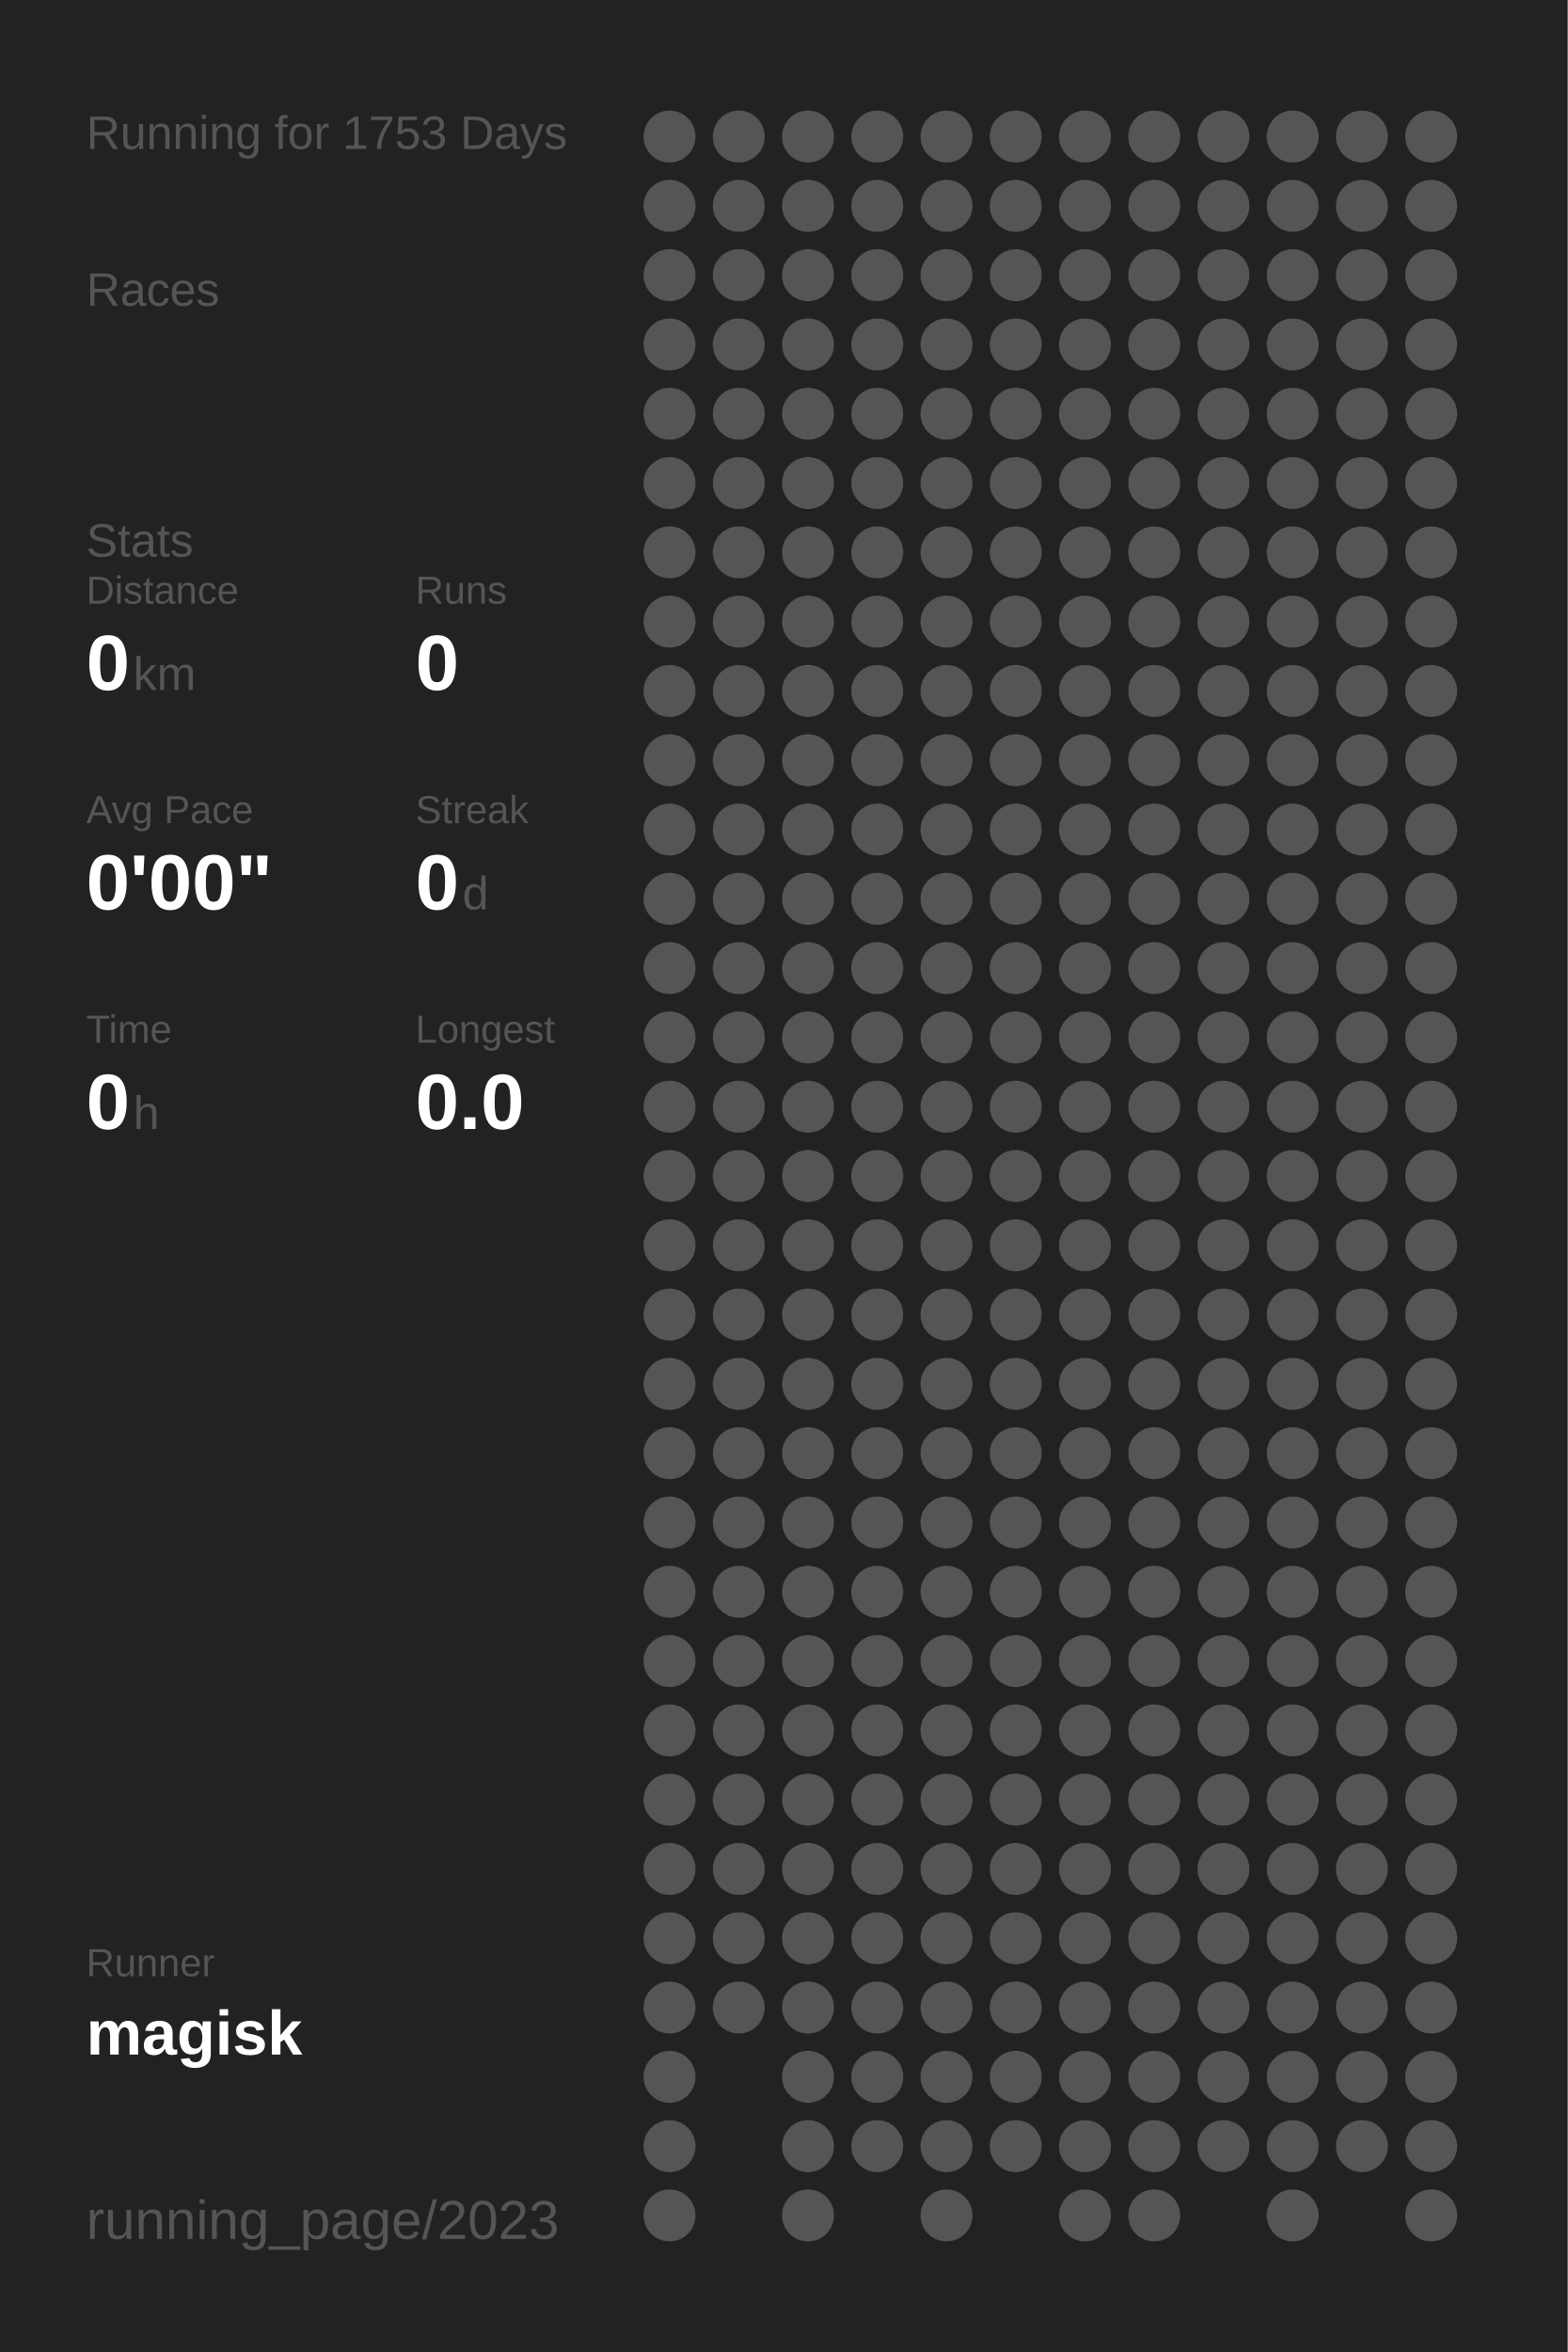
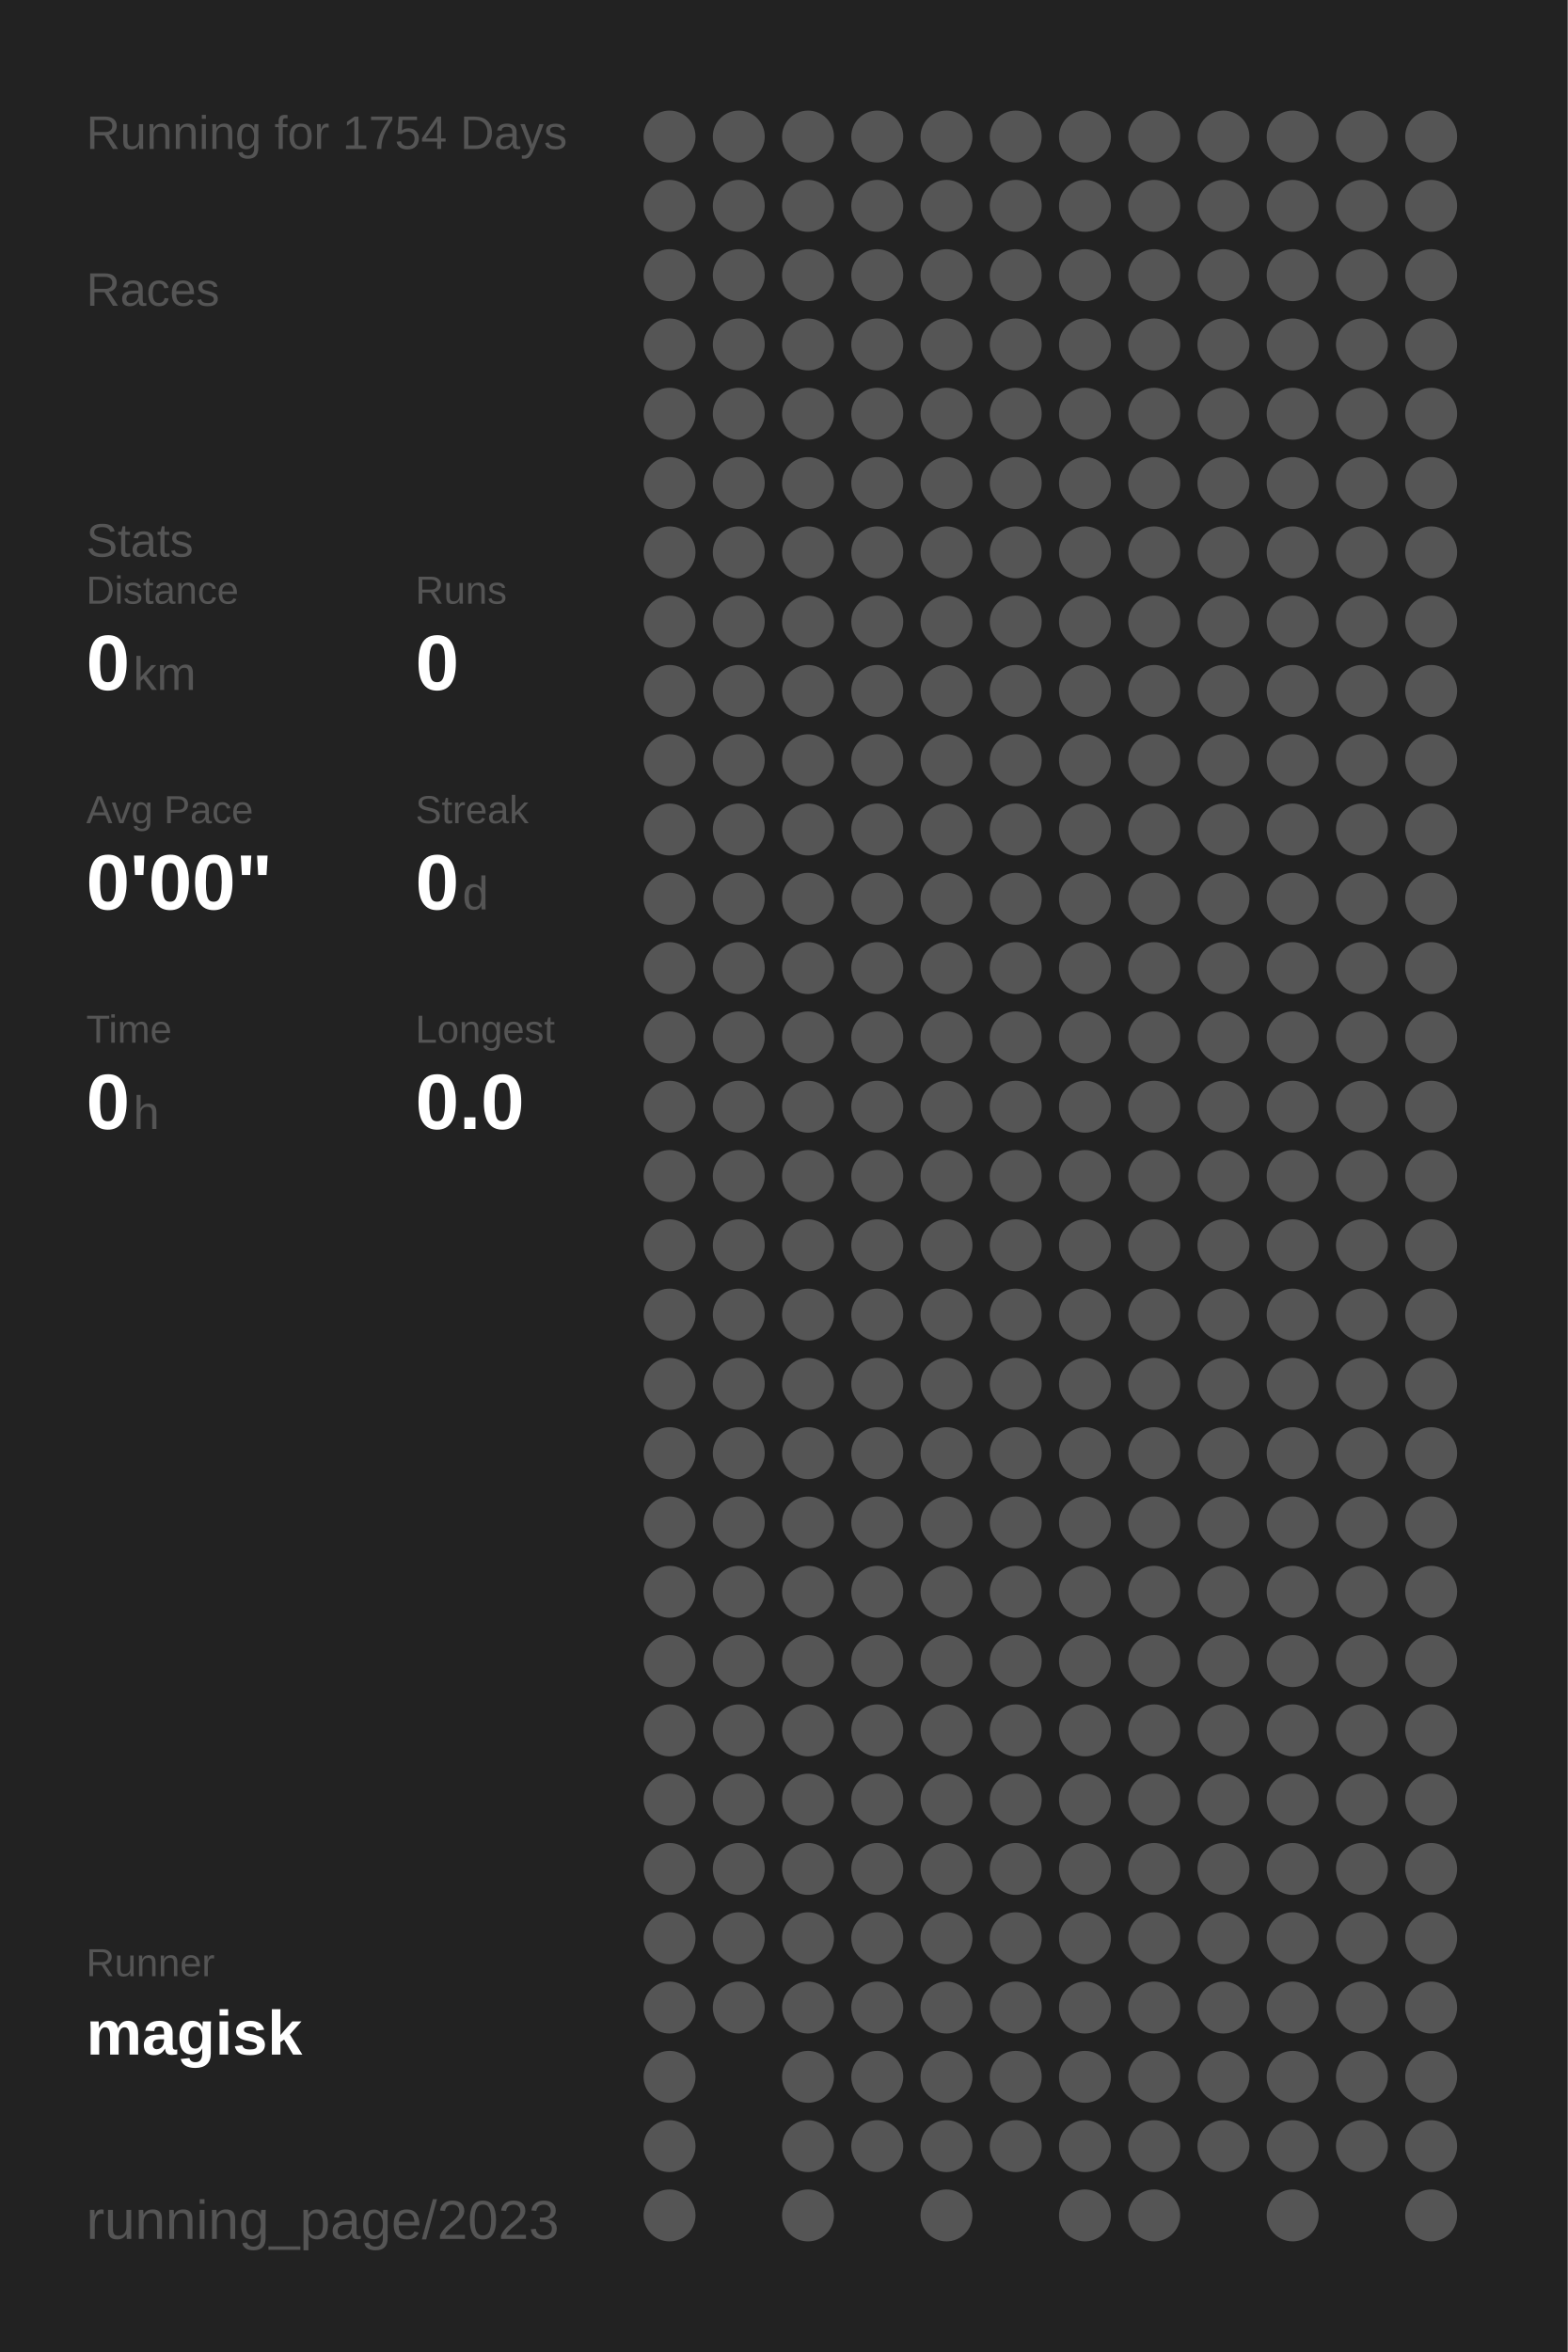
<svg xmlns="http://www.w3.org/2000/svg" baseProfile="full" height="300mm" version="1.1" viewBox="0,0,200,300" width="200mm">
  <defs />
  <rect fill="#222222" height="300" width="200" x="0" y="0" />
-   <text fill="#555555" style="font-size:6px; font-family:Arial;" x="11" y="19">Running for 1753 Days</text>
+   <text fill="#555555" style="font-size:6px; font-family:Arial;" x="11" y="19">Running for 1754 Days</text>
  <text fill="#555555" style="font-size:6px; font-family:Arial;" x="11" y="39">Races</text>
  <text fill="#555555" style="font-size:6px; font-family:Arial;" x="11" y="71">Stats</text>
  <text fill="#555555" style="font-size:5px; font-family:Arial;" x="11" y="77">Distance</text>
  <text fill="#FFFFFF" style="font-size:10px; font-family:Arial; font-weight:bold;" x="11" y="88">0</text>
  <text fill="#555555" style="font-size:6px; font-family:Arial;" x="17" y="88">km</text>
  <text fill="#555555" style="font-size:5px; font-family:Arial;" x="53" y="77">Runs</text>
  <text fill="#FFFFFF" style="font-size:10px; font-family:Arial; font-weight:bold;" x="53" y="88">0</text>
  <text fill="#555555" style="font-size:5px; font-family:Arial;" x="11" y="105">Avg Pace</text>
  <text fill="#FFFFFF" style="font-size:10px; font-family:Arial; font-weight:bold;" x="11" y="116">0'00"</text>
  <text fill="#555555" style="font-size:5px; font-family:Arial;" x="53" y="105">Streak</text>
  <text fill="#FFFFFF" style="font-size:10px; font-family:Arial; font-weight:bold;" x="53" y="116">0</text>
  <text fill="#555555" style="font-size:6px; font-family:Arial;" x="59" y="116">d</text>
  <text fill="#555555" style="font-size:5px; font-family:Arial;" x="11" y="133">Time</text>
  <text fill="#FFFFFF" style="font-size:10px; font-family:Arial; font-weight:bold;" x="11" y="144">0</text>
  <text fill="#555555" style="font-size:6px; font-family:Arial;" x="17" y="144">h</text>
  <text fill="#555555" style="font-size:5px; font-family:Arial;" x="53" y="133">Longest</text>
  <text fill="#FFFFFF" style="font-size:10px; font-family:Arial; font-weight:bold;" x="53" y="144">0.0</text>
  <text fill="#555555" style="font-size:5px; font-family:Arial;" x="11" y="252.065">Runner</text>
  <text fill="#FFFFFF" style="font-size:8px; font-family:Arial; font-weight:bold;" x="11" y="262.065">magisk</text>
  <text fill="#555555" style="font-size:7px; font-family:Arial;" x="11" y="285.581">running_page/2023</text>
  <circle cx="85.417" cy="17.419" fill="#555555" r="3.312" />
  <circle cx="85.417" cy="26.258" fill="#555555" r="3.312" />
  <circle cx="85.417" cy="35.097" fill="#555555" r="3.312" />
  <circle cx="85.417" cy="43.935" fill="#555555" r="3.312" />
  <circle cx="85.417" cy="52.774" fill="#555555" r="3.312" />
  <circle cx="85.417" cy="61.613" fill="#555555" r="3.312" />
  <circle cx="85.417" cy="70.452" fill="#555555" r="3.312" />
  <circle cx="85.417" cy="79.29" fill="#555555" r="3.312" />
  <circle cx="85.417" cy="88.129" fill="#555555" r="3.312" />
  <circle cx="85.417" cy="96.968" fill="#555555" r="3.312" />
  <circle cx="85.417" cy="105.806" fill="#555555" r="3.312" />
  <circle cx="85.417" cy="114.645" fill="#555555" r="3.312" />
  <circle cx="85.417" cy="123.484" fill="#555555" r="3.312" />
  <circle cx="85.417" cy="132.323" fill="#555555" r="3.312" />
  <circle cx="85.417" cy="141.161" fill="#555555" r="3.312" />
  <circle cx="85.417" cy="150" fill="#555555" r="3.312" />
  <circle cx="85.417" cy="158.839" fill="#555555" r="3.312" />
  <circle cx="85.417" cy="167.677" fill="#555555" r="3.312" />
  <circle cx="85.417" cy="176.516" fill="#555555" r="3.312" />
  <circle cx="85.417" cy="185.355" fill="#555555" r="3.312" />
  <circle cx="85.417" cy="194.194" fill="#555555" r="3.312" />
  <circle cx="85.417" cy="203.032" fill="#555555" r="3.312" />
  <circle cx="85.417" cy="211.871" fill="#555555" r="3.312" />
  <circle cx="85.417" cy="220.71" fill="#555555" r="3.312" />
  <circle cx="85.417" cy="229.548" fill="#555555" r="3.312" />
  <circle cx="85.417" cy="238.387" fill="#555555" r="3.312" />
  <circle cx="85.417" cy="247.226" fill="#555555" r="3.312" />
  <circle cx="85.417" cy="256.065" fill="#555555" r="3.312" />
  <circle cx="85.417" cy="264.903" fill="#555555" r="3.312" />
  <circle cx="85.417" cy="273.742" fill="#555555" r="3.312" />
  <circle cx="85.417" cy="282.581" fill="#555555" r="3.312" />
  <circle cx="94.25" cy="17.419" fill="#555555" r="3.312" />
  <circle cx="94.25" cy="26.258" fill="#555555" r="3.312" />
  <circle cx="94.25" cy="35.097" fill="#555555" r="3.312" />
  <circle cx="94.25" cy="43.935" fill="#555555" r="3.312" />
  <circle cx="94.25" cy="52.774" fill="#555555" r="3.312" />
  <circle cx="94.25" cy="61.613" fill="#555555" r="3.312" />
  <circle cx="94.25" cy="70.452" fill="#555555" r="3.312" />
  <circle cx="94.25" cy="79.29" fill="#555555" r="3.312" />
  <circle cx="94.25" cy="88.129" fill="#555555" r="3.312" />
  <circle cx="94.25" cy="96.968" fill="#555555" r="3.312" />
  <circle cx="94.25" cy="105.806" fill="#555555" r="3.312" />
  <circle cx="94.25" cy="114.645" fill="#555555" r="3.312" />
  <circle cx="94.25" cy="123.484" fill="#555555" r="3.312" />
  <circle cx="94.25" cy="132.323" fill="#555555" r="3.312" />
  <circle cx="94.25" cy="141.161" fill="#555555" r="3.312" />
  <circle cx="94.25" cy="150" fill="#555555" r="3.312" />
  <circle cx="94.25" cy="158.839" fill="#555555" r="3.312" />
  <circle cx="94.25" cy="167.677" fill="#555555" r="3.312" />
  <circle cx="94.25" cy="176.516" fill="#555555" r="3.312" />
  <circle cx="94.25" cy="185.355" fill="#555555" r="3.312" />
  <circle cx="94.25" cy="194.194" fill="#555555" r="3.312" />
  <circle cx="94.25" cy="203.032" fill="#555555" r="3.312" />
  <circle cx="94.25" cy="211.871" fill="#555555" r="3.312" />
  <circle cx="94.25" cy="220.71" fill="#555555" r="3.312" />
  <circle cx="94.25" cy="229.548" fill="#555555" r="3.312" />
  <circle cx="94.25" cy="238.387" fill="#555555" r="3.312" />
  <circle cx="94.25" cy="247.226" fill="#555555" r="3.312" />
  <circle cx="94.25" cy="256.065" fill="#555555" r="3.312" />
  <circle cx="103.083" cy="17.419" fill="#555555" r="3.312" />
  <circle cx="103.083" cy="26.258" fill="#555555" r="3.312" />
  <circle cx="103.083" cy="35.097" fill="#555555" r="3.312" />
  <circle cx="103.083" cy="43.935" fill="#555555" r="3.312" />
  <circle cx="103.083" cy="52.774" fill="#555555" r="3.312" />
  <circle cx="103.083" cy="61.613" fill="#555555" r="3.312" />
  <circle cx="103.083" cy="70.452" fill="#555555" r="3.312" />
  <circle cx="103.083" cy="79.29" fill="#555555" r="3.312" />
  <circle cx="103.083" cy="88.129" fill="#555555" r="3.312" />
  <circle cx="103.083" cy="96.968" fill="#555555" r="3.312" />
  <circle cx="103.083" cy="105.806" fill="#555555" r="3.312" />
  <circle cx="103.083" cy="114.645" fill="#555555" r="3.312" />
  <circle cx="103.083" cy="123.484" fill="#555555" r="3.312" />
  <circle cx="103.083" cy="132.323" fill="#555555" r="3.312" />
  <circle cx="103.083" cy="141.161" fill="#555555" r="3.312" />
  <circle cx="103.083" cy="150" fill="#555555" r="3.312" />
  <circle cx="103.083" cy="158.839" fill="#555555" r="3.312" />
  <circle cx="103.083" cy="167.677" fill="#555555" r="3.312" />
  <circle cx="103.083" cy="176.516" fill="#555555" r="3.312" />
  <circle cx="103.083" cy="185.355" fill="#555555" r="3.312" />
  <circle cx="103.083" cy="194.194" fill="#555555" r="3.312" />
  <circle cx="103.083" cy="203.032" fill="#555555" r="3.312" />
  <circle cx="103.083" cy="211.871" fill="#555555" r="3.312" />
  <circle cx="103.083" cy="220.71" fill="#555555" r="3.312" />
  <circle cx="103.083" cy="229.548" fill="#555555" r="3.312" />
  <circle cx="103.083" cy="238.387" fill="#555555" r="3.312" />
  <circle cx="103.083" cy="247.226" fill="#555555" r="3.312" />
  <circle cx="103.083" cy="256.065" fill="#555555" r="3.312" />
  <circle cx="103.083" cy="264.903" fill="#555555" r="3.312" />
  <circle cx="103.083" cy="273.742" fill="#555555" r="3.312" />
  <circle cx="103.083" cy="282.581" fill="#555555" r="3.312" />
  <circle cx="111.917" cy="17.419" fill="#555555" r="3.312" />
  <circle cx="111.917" cy="26.258" fill="#555555" r="3.312" />
  <circle cx="111.917" cy="35.097" fill="#555555" r="3.312" />
  <circle cx="111.917" cy="43.935" fill="#555555" r="3.312" />
  <circle cx="111.917" cy="52.774" fill="#555555" r="3.312" />
  <circle cx="111.917" cy="61.613" fill="#555555" r="3.312" />
  <circle cx="111.917" cy="70.452" fill="#555555" r="3.312" />
  <circle cx="111.917" cy="79.29" fill="#555555" r="3.312" />
  <circle cx="111.917" cy="88.129" fill="#555555" r="3.312" />
  <circle cx="111.917" cy="96.968" fill="#555555" r="3.312" />
  <circle cx="111.917" cy="105.806" fill="#555555" r="3.312" />
  <circle cx="111.917" cy="114.645" fill="#555555" r="3.312" />
  <circle cx="111.917" cy="123.484" fill="#555555" r="3.312" />
  <circle cx="111.917" cy="132.323" fill="#555555" r="3.312" />
  <circle cx="111.917" cy="141.161" fill="#555555" r="3.312" />
  <circle cx="111.917" cy="150" fill="#555555" r="3.312" />
  <circle cx="111.917" cy="158.839" fill="#555555" r="3.312" />
  <circle cx="111.917" cy="167.677" fill="#555555" r="3.312" />
  <circle cx="111.917" cy="176.516" fill="#555555" r="3.312" />
  <circle cx="111.917" cy="185.355" fill="#555555" r="3.312" />
  <circle cx="111.917" cy="194.194" fill="#555555" r="3.312" />
  <circle cx="111.917" cy="203.032" fill="#555555" r="3.312" />
  <circle cx="111.917" cy="211.871" fill="#555555" r="3.312" />
  <circle cx="111.917" cy="220.71" fill="#555555" r="3.312" />
  <circle cx="111.917" cy="229.548" fill="#555555" r="3.312" />
  <circle cx="111.917" cy="238.387" fill="#555555" r="3.312" />
  <circle cx="111.917" cy="247.226" fill="#555555" r="3.312" />
  <circle cx="111.917" cy="256.065" fill="#555555" r="3.312" />
  <circle cx="111.917" cy="264.903" fill="#555555" r="3.312" />
  <circle cx="111.917" cy="273.742" fill="#555555" r="3.312" />
  <circle cx="120.75" cy="17.419" fill="#555555" r="3.312" />
  <circle cx="120.75" cy="26.258" fill="#555555" r="3.312" />
  <circle cx="120.75" cy="35.097" fill="#555555" r="3.312" />
  <circle cx="120.75" cy="43.935" fill="#555555" r="3.312" />
  <circle cx="120.75" cy="52.774" fill="#555555" r="3.312" />
  <circle cx="120.75" cy="61.613" fill="#555555" r="3.312" />
  <circle cx="120.75" cy="70.452" fill="#555555" r="3.312" />
  <circle cx="120.75" cy="79.29" fill="#555555" r="3.312" />
  <circle cx="120.75" cy="88.129" fill="#555555" r="3.312" />
  <circle cx="120.75" cy="96.968" fill="#555555" r="3.312" />
  <circle cx="120.75" cy="105.806" fill="#555555" r="3.312" />
  <circle cx="120.75" cy="114.645" fill="#555555" r="3.312" />
  <circle cx="120.75" cy="123.484" fill="#555555" r="3.312" />
  <circle cx="120.75" cy="132.323" fill="#555555" r="3.312" />
  <circle cx="120.75" cy="141.161" fill="#555555" r="3.312" />
  <circle cx="120.75" cy="150" fill="#555555" r="3.312" />
  <circle cx="120.75" cy="158.839" fill="#555555" r="3.312" />
  <circle cx="120.75" cy="167.677" fill="#555555" r="3.312" />
  <circle cx="120.75" cy="176.516" fill="#555555" r="3.312" />
  <circle cx="120.75" cy="185.355" fill="#555555" r="3.312" />
  <circle cx="120.75" cy="194.194" fill="#555555" r="3.312" />
  <circle cx="120.75" cy="203.032" fill="#555555" r="3.312" />
  <circle cx="120.75" cy="211.871" fill="#555555" r="3.312" />
  <circle cx="120.75" cy="220.71" fill="#555555" r="3.312" />
  <circle cx="120.75" cy="229.548" fill="#555555" r="3.312" />
  <circle cx="120.75" cy="238.387" fill="#555555" r="3.312" />
  <circle cx="120.75" cy="247.226" fill="#555555" r="3.312" />
  <circle cx="120.75" cy="256.065" fill="#555555" r="3.312" />
  <circle cx="120.75" cy="264.903" fill="#555555" r="3.312" />
  <circle cx="120.75" cy="273.742" fill="#555555" r="3.312" />
  <circle cx="120.75" cy="282.581" fill="#555555" r="3.312" />
  <circle cx="129.583" cy="17.419" fill="#555555" r="3.312" />
  <circle cx="129.583" cy="26.258" fill="#555555" r="3.312" />
  <circle cx="129.583" cy="35.097" fill="#555555" r="3.312" />
  <circle cx="129.583" cy="43.935" fill="#555555" r="3.312" />
  <circle cx="129.583" cy="52.774" fill="#555555" r="3.312" />
  <circle cx="129.583" cy="61.613" fill="#555555" r="3.312" />
  <circle cx="129.583" cy="70.452" fill="#555555" r="3.312" />
  <circle cx="129.583" cy="79.29" fill="#555555" r="3.312" />
  <circle cx="129.583" cy="88.129" fill="#555555" r="3.312" />
  <circle cx="129.583" cy="96.968" fill="#555555" r="3.312" />
  <circle cx="129.583" cy="105.806" fill="#555555" r="3.312" />
  <circle cx="129.583" cy="114.645" fill="#555555" r="3.312" />
  <circle cx="129.583" cy="123.484" fill="#555555" r="3.312" />
  <circle cx="129.583" cy="132.323" fill="#555555" r="3.312" />
  <circle cx="129.583" cy="141.161" fill="#555555" r="3.312" />
  <circle cx="129.583" cy="150" fill="#555555" r="3.312" />
  <circle cx="129.583" cy="158.839" fill="#555555" r="3.312" />
  <circle cx="129.583" cy="167.677" fill="#555555" r="3.312" />
  <circle cx="129.583" cy="176.516" fill="#555555" r="3.312" />
  <circle cx="129.583" cy="185.355" fill="#555555" r="3.312" />
  <circle cx="129.583" cy="194.194" fill="#555555" r="3.312" />
  <circle cx="129.583" cy="203.032" fill="#555555" r="3.312" />
  <circle cx="129.583" cy="211.871" fill="#555555" r="3.312" />
  <circle cx="129.583" cy="220.71" fill="#555555" r="3.312" />
  <circle cx="129.583" cy="229.548" fill="#555555" r="3.312" />
  <circle cx="129.583" cy="238.387" fill="#555555" r="3.312" />
  <circle cx="129.583" cy="247.226" fill="#555555" r="3.312" />
  <circle cx="129.583" cy="256.065" fill="#555555" r="3.312" />
  <circle cx="129.583" cy="264.903" fill="#555555" r="3.312" />
  <circle cx="129.583" cy="273.742" fill="#555555" r="3.312" />
  <circle cx="138.417" cy="17.419" fill="#555555" r="3.312" />
  <circle cx="138.417" cy="26.258" fill="#555555" r="3.312" />
  <circle cx="138.417" cy="35.097" fill="#555555" r="3.312" />
  <circle cx="138.417" cy="43.935" fill="#555555" r="3.312" />
  <circle cx="138.417" cy="52.774" fill="#555555" r="3.312" />
  <circle cx="138.417" cy="61.613" fill="#555555" r="3.312" />
  <circle cx="138.417" cy="70.452" fill="#555555" r="3.312" />
  <circle cx="138.417" cy="79.29" fill="#555555" r="3.312" />
  <circle cx="138.417" cy="88.129" fill="#555555" r="3.312" />
  <circle cx="138.417" cy="96.968" fill="#555555" r="3.312" />
  <circle cx="138.417" cy="105.806" fill="#555555" r="3.312" />
  <circle cx="138.417" cy="114.645" fill="#555555" r="3.312" />
  <circle cx="138.417" cy="123.484" fill="#555555" r="3.312" />
  <circle cx="138.417" cy="132.323" fill="#555555" r="3.312" />
  <circle cx="138.417" cy="141.161" fill="#555555" r="3.312" />
  <circle cx="138.417" cy="150" fill="#555555" r="3.312" />
  <circle cx="138.417" cy="158.839" fill="#555555" r="3.312" />
  <circle cx="138.417" cy="167.677" fill="#555555" r="3.312" />
  <circle cx="138.417" cy="176.516" fill="#555555" r="3.312" />
  <circle cx="138.417" cy="185.355" fill="#555555" r="3.312" />
  <circle cx="138.417" cy="194.194" fill="#555555" r="3.312" />
  <circle cx="138.417" cy="203.032" fill="#555555" r="3.312" />
  <circle cx="138.417" cy="211.871" fill="#555555" r="3.312" />
  <circle cx="138.417" cy="220.71" fill="#555555" r="3.312" />
  <circle cx="138.417" cy="229.548" fill="#555555" r="3.312" />
  <circle cx="138.417" cy="238.387" fill="#555555" r="3.312" />
  <circle cx="138.417" cy="247.226" fill="#555555" r="3.312" />
  <circle cx="138.417" cy="256.065" fill="#555555" r="3.312" />
  <circle cx="138.417" cy="264.903" fill="#555555" r="3.312" />
  <circle cx="138.417" cy="273.742" fill="#555555" r="3.312" />
  <circle cx="138.417" cy="282.581" fill="#555555" r="3.312" />
  <circle cx="147.25" cy="17.419" fill="#555555" r="3.312" />
  <circle cx="147.25" cy="26.258" fill="#555555" r="3.312" />
  <circle cx="147.25" cy="35.097" fill="#555555" r="3.312" />
  <circle cx="147.25" cy="43.935" fill="#555555" r="3.312" />
  <circle cx="147.25" cy="52.774" fill="#555555" r="3.312" />
  <circle cx="147.25" cy="61.613" fill="#555555" r="3.312" />
  <circle cx="147.25" cy="70.452" fill="#555555" r="3.312" />
  <circle cx="147.25" cy="79.29" fill="#555555" r="3.312" />
  <circle cx="147.25" cy="88.129" fill="#555555" r="3.312" />
  <circle cx="147.25" cy="96.968" fill="#555555" r="3.312" />
  <circle cx="147.25" cy="105.806" fill="#555555" r="3.312" />
  <circle cx="147.25" cy="114.645" fill="#555555" r="3.312" />
  <circle cx="147.25" cy="123.484" fill="#555555" r="3.312" />
  <circle cx="147.25" cy="132.323" fill="#555555" r="3.312" />
  <circle cx="147.25" cy="141.161" fill="#555555" r="3.312" />
  <circle cx="147.25" cy="150" fill="#555555" r="3.312" />
  <circle cx="147.25" cy="158.839" fill="#555555" r="3.312" />
  <circle cx="147.25" cy="167.677" fill="#555555" r="3.312" />
  <circle cx="147.25" cy="176.516" fill="#555555" r="3.312" />
  <circle cx="147.25" cy="185.355" fill="#555555" r="3.312" />
  <circle cx="147.25" cy="194.194" fill="#555555" r="3.312" />
  <circle cx="147.25" cy="203.032" fill="#555555" r="3.312" />
  <circle cx="147.25" cy="211.871" fill="#555555" r="3.312" />
  <circle cx="147.25" cy="220.71" fill="#555555" r="3.312" />
  <circle cx="147.25" cy="229.548" fill="#555555" r="3.312" />
  <circle cx="147.25" cy="238.387" fill="#555555" r="3.312" />
  <circle cx="147.25" cy="247.226" fill="#555555" r="3.312" />
  <circle cx="147.25" cy="256.065" fill="#555555" r="3.312" />
  <circle cx="147.25" cy="264.903" fill="#555555" r="3.312" />
  <circle cx="147.25" cy="273.742" fill="#555555" r="3.312" />
  <circle cx="147.25" cy="282.581" fill="#555555" r="3.312" />
  <circle cx="156.083" cy="17.419" fill="#555555" r="3.312" />
  <circle cx="156.083" cy="26.258" fill="#555555" r="3.312" />
  <circle cx="156.083" cy="35.097" fill="#555555" r="3.312" />
  <circle cx="156.083" cy="43.935" fill="#555555" r="3.312" />
  <circle cx="156.083" cy="52.774" fill="#555555" r="3.312" />
  <circle cx="156.083" cy="61.613" fill="#555555" r="3.312" />
  <circle cx="156.083" cy="70.452" fill="#555555" r="3.312" />
  <circle cx="156.083" cy="79.29" fill="#555555" r="3.312" />
  <circle cx="156.083" cy="88.129" fill="#555555" r="3.312" />
  <circle cx="156.083" cy="96.968" fill="#555555" r="3.312" />
  <circle cx="156.083" cy="105.806" fill="#555555" r="3.312" />
  <circle cx="156.083" cy="114.645" fill="#555555" r="3.312" />
  <circle cx="156.083" cy="123.484" fill="#555555" r="3.312" />
  <circle cx="156.083" cy="132.323" fill="#555555" r="3.312" />
  <circle cx="156.083" cy="141.161" fill="#555555" r="3.312" />
  <circle cx="156.083" cy="150" fill="#555555" r="3.312" />
  <circle cx="156.083" cy="158.839" fill="#555555" r="3.312" />
  <circle cx="156.083" cy="167.677" fill="#555555" r="3.312" />
  <circle cx="156.083" cy="176.516" fill="#555555" r="3.312" />
  <circle cx="156.083" cy="185.355" fill="#555555" r="3.312" />
  <circle cx="156.083" cy="194.194" fill="#555555" r="3.312" />
  <circle cx="156.083" cy="203.032" fill="#555555" r="3.312" />
  <circle cx="156.083" cy="211.871" fill="#555555" r="3.312" />
  <circle cx="156.083" cy="220.71" fill="#555555" r="3.312" />
  <circle cx="156.083" cy="229.548" fill="#555555" r="3.312" />
  <circle cx="156.083" cy="238.387" fill="#555555" r="3.312" />
  <circle cx="156.083" cy="247.226" fill="#555555" r="3.312" />
  <circle cx="156.083" cy="256.065" fill="#555555" r="3.312" />
  <circle cx="156.083" cy="264.903" fill="#555555" r="3.312" />
  <circle cx="156.083" cy="273.742" fill="#555555" r="3.312" />
  <circle cx="164.917" cy="17.419" fill="#555555" r="3.312" />
  <circle cx="164.917" cy="26.258" fill="#555555" r="3.312" />
  <circle cx="164.917" cy="35.097" fill="#555555" r="3.312" />
  <circle cx="164.917" cy="43.935" fill="#555555" r="3.312" />
  <circle cx="164.917" cy="52.774" fill="#555555" r="3.312" />
  <circle cx="164.917" cy="61.613" fill="#555555" r="3.312" />
  <circle cx="164.917" cy="70.452" fill="#555555" r="3.312" />
  <circle cx="164.917" cy="79.29" fill="#555555" r="3.312" />
  <circle cx="164.917" cy="88.129" fill="#555555" r="3.312" />
  <circle cx="164.917" cy="96.968" fill="#555555" r="3.312" />
  <circle cx="164.917" cy="105.806" fill="#555555" r="3.312" />
  <circle cx="164.917" cy="114.645" fill="#555555" r="3.312" />
  <circle cx="164.917" cy="123.484" fill="#555555" r="3.312" />
  <circle cx="164.917" cy="132.323" fill="#555555" r="3.312" />
  <circle cx="164.917" cy="141.161" fill="#555555" r="3.312" />
  <circle cx="164.917" cy="150" fill="#555555" r="3.312" />
  <circle cx="164.917" cy="158.839" fill="#555555" r="3.312" />
  <circle cx="164.917" cy="167.677" fill="#555555" r="3.312" />
  <circle cx="164.917" cy="176.516" fill="#555555" r="3.312" />
  <circle cx="164.917" cy="185.355" fill="#555555" r="3.312" />
  <circle cx="164.917" cy="194.194" fill="#555555" r="3.312" />
  <circle cx="164.917" cy="203.032" fill="#555555" r="3.312" />
  <circle cx="164.917" cy="211.871" fill="#555555" r="3.312" />
  <circle cx="164.917" cy="220.71" fill="#555555" r="3.312" />
  <circle cx="164.917" cy="229.548" fill="#555555" r="3.312" />
  <circle cx="164.917" cy="238.387" fill="#555555" r="3.312" />
  <circle cx="164.917" cy="247.226" fill="#555555" r="3.312" />
  <circle cx="164.917" cy="256.065" fill="#555555" r="3.312" />
  <circle cx="164.917" cy="264.903" fill="#555555" r="3.312" />
  <circle cx="164.917" cy="273.742" fill="#555555" r="3.312" />
  <circle cx="164.917" cy="282.581" fill="#555555" r="3.312" />
  <circle cx="173.75" cy="17.419" fill="#555555" r="3.312" />
  <circle cx="173.75" cy="26.258" fill="#555555" r="3.312" />
  <circle cx="173.75" cy="35.097" fill="#555555" r="3.312" />
  <circle cx="173.75" cy="43.935" fill="#555555" r="3.312" />
  <circle cx="173.75" cy="52.774" fill="#555555" r="3.312" />
  <circle cx="173.75" cy="61.613" fill="#555555" r="3.312" />
  <circle cx="173.75" cy="70.452" fill="#555555" r="3.312" />
  <circle cx="173.75" cy="79.29" fill="#555555" r="3.312" />
  <circle cx="173.75" cy="88.129" fill="#555555" r="3.312" />
  <circle cx="173.75" cy="96.968" fill="#555555" r="3.312" />
  <circle cx="173.75" cy="105.806" fill="#555555" r="3.312" />
  <circle cx="173.75" cy="114.645" fill="#555555" r="3.312" />
  <circle cx="173.75" cy="123.484" fill="#555555" r="3.312" />
  <circle cx="173.75" cy="132.323" fill="#555555" r="3.312" />
  <circle cx="173.75" cy="141.161" fill="#555555" r="3.312" />
  <circle cx="173.75" cy="150" fill="#555555" r="3.312" />
  <circle cx="173.75" cy="158.839" fill="#555555" r="3.312" />
  <circle cx="173.75" cy="167.677" fill="#555555" r="3.312" />
  <circle cx="173.75" cy="176.516" fill="#555555" r="3.312" />
  <circle cx="173.75" cy="185.355" fill="#555555" r="3.312" />
  <circle cx="173.75" cy="194.194" fill="#555555" r="3.312" />
  <circle cx="173.75" cy="203.032" fill="#555555" r="3.312" />
  <circle cx="173.75" cy="211.871" fill="#555555" r="3.312" />
  <circle cx="173.75" cy="220.71" fill="#555555" r="3.312" />
  <circle cx="173.75" cy="229.548" fill="#555555" r="3.312" />
  <circle cx="173.75" cy="238.387" fill="#555555" r="3.312" />
  <circle cx="173.75" cy="247.226" fill="#555555" r="3.312" />
  <circle cx="173.75" cy="256.065" fill="#555555" r="3.312" />
  <circle cx="173.75" cy="264.903" fill="#555555" r="3.312" />
  <circle cx="173.75" cy="273.742" fill="#555555" r="3.312" />
  <circle cx="182.583" cy="17.419" fill="#555555" r="3.312" />
  <circle cx="182.583" cy="26.258" fill="#555555" r="3.312" />
  <circle cx="182.583" cy="35.097" fill="#555555" r="3.312" />
  <circle cx="182.583" cy="43.935" fill="#555555" r="3.312" />
  <circle cx="182.583" cy="52.774" fill="#555555" r="3.312" />
  <circle cx="182.583" cy="61.613" fill="#555555" r="3.312" />
  <circle cx="182.583" cy="70.452" fill="#555555" r="3.312" />
  <circle cx="182.583" cy="79.29" fill="#555555" r="3.312" />
  <circle cx="182.583" cy="88.129" fill="#555555" r="3.312" />
  <circle cx="182.583" cy="96.968" fill="#555555" r="3.312" />
  <circle cx="182.583" cy="105.806" fill="#555555" r="3.312" />
  <circle cx="182.583" cy="114.645" fill="#555555" r="3.312" />
  <circle cx="182.583" cy="123.484" fill="#555555" r="3.312" />
  <circle cx="182.583" cy="132.323" fill="#555555" r="3.312" />
  <circle cx="182.583" cy="141.161" fill="#555555" r="3.312" />
  <circle cx="182.583" cy="150" fill="#555555" r="3.312" />
  <circle cx="182.583" cy="158.839" fill="#555555" r="3.312" />
  <circle cx="182.583" cy="167.677" fill="#555555" r="3.312" />
  <circle cx="182.583" cy="176.516" fill="#555555" r="3.312" />
  <circle cx="182.583" cy="185.355" fill="#555555" r="3.312" />
  <circle cx="182.583" cy="194.194" fill="#555555" r="3.312" />
  <circle cx="182.583" cy="203.032" fill="#555555" r="3.312" />
  <circle cx="182.583" cy="211.871" fill="#555555" r="3.312" />
  <circle cx="182.583" cy="220.71" fill="#555555" r="3.312" />
  <circle cx="182.583" cy="229.548" fill="#555555" r="3.312" />
  <circle cx="182.583" cy="238.387" fill="#555555" r="3.312" />
  <circle cx="182.583" cy="247.226" fill="#555555" r="3.312" />
  <circle cx="182.583" cy="256.065" fill="#555555" r="3.312" />
  <circle cx="182.583" cy="264.903" fill="#555555" r="3.312" />
  <circle cx="182.583" cy="273.742" fill="#555555" r="3.312" />
  <circle cx="182.583" cy="282.581" fill="#555555" r="3.312" />
</svg>
